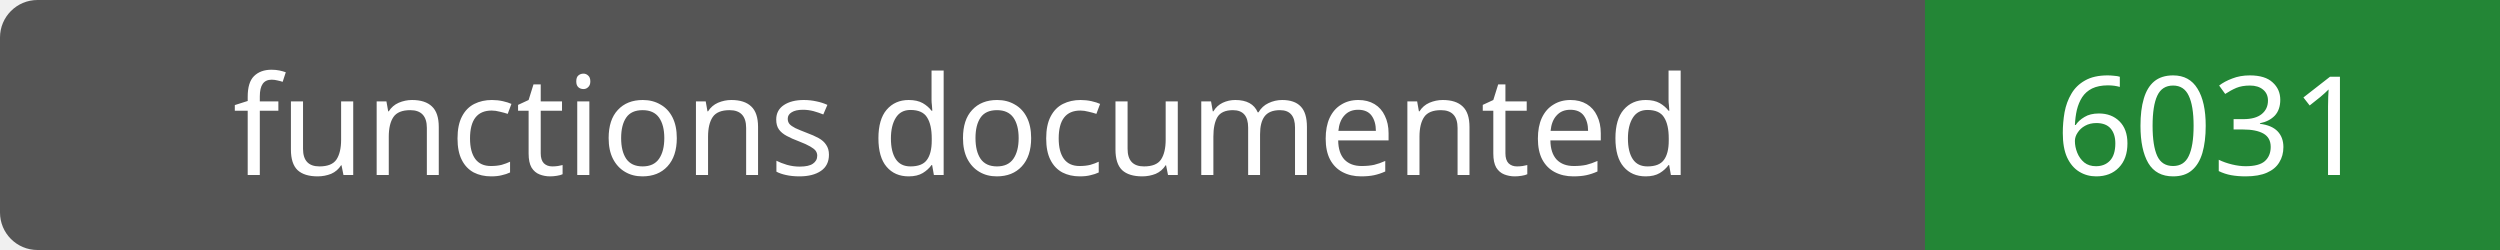
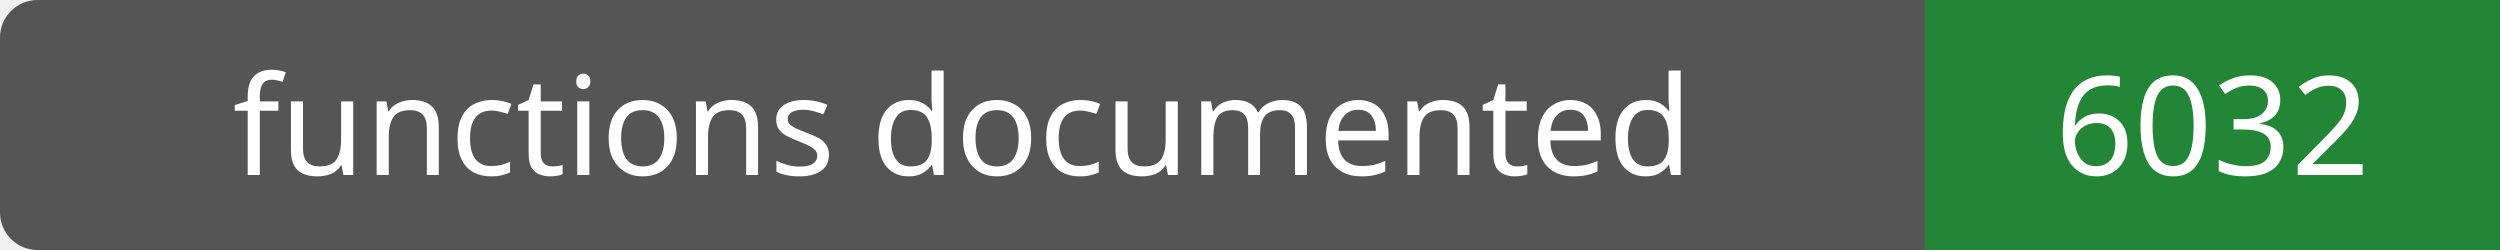
- <svg xmlns="http://www.w3.org/2000/svg" width="200" height="20" role="img" aria-label="functions documented: 6031">
+ <svg xmlns="http://www.w3.org/2000/svg" width="200" height="20" role="img" aria-label="functions documented: 6032">
  <rect width="200" height="20" rx="3" fill="#555" />
  <path fill="#238636" d="M154 0h46v20H154z" />
  <g fill="#fff" text-anchor="middle" font-family="Verdana,sans-serif" font-size="11">
    <text x="77.0" y="14">functions documented</text>
-     <text x="177.0" y="14">6031</text>
+     <text x="177.0" y="14">6032</text>
  </g>
</svg>
